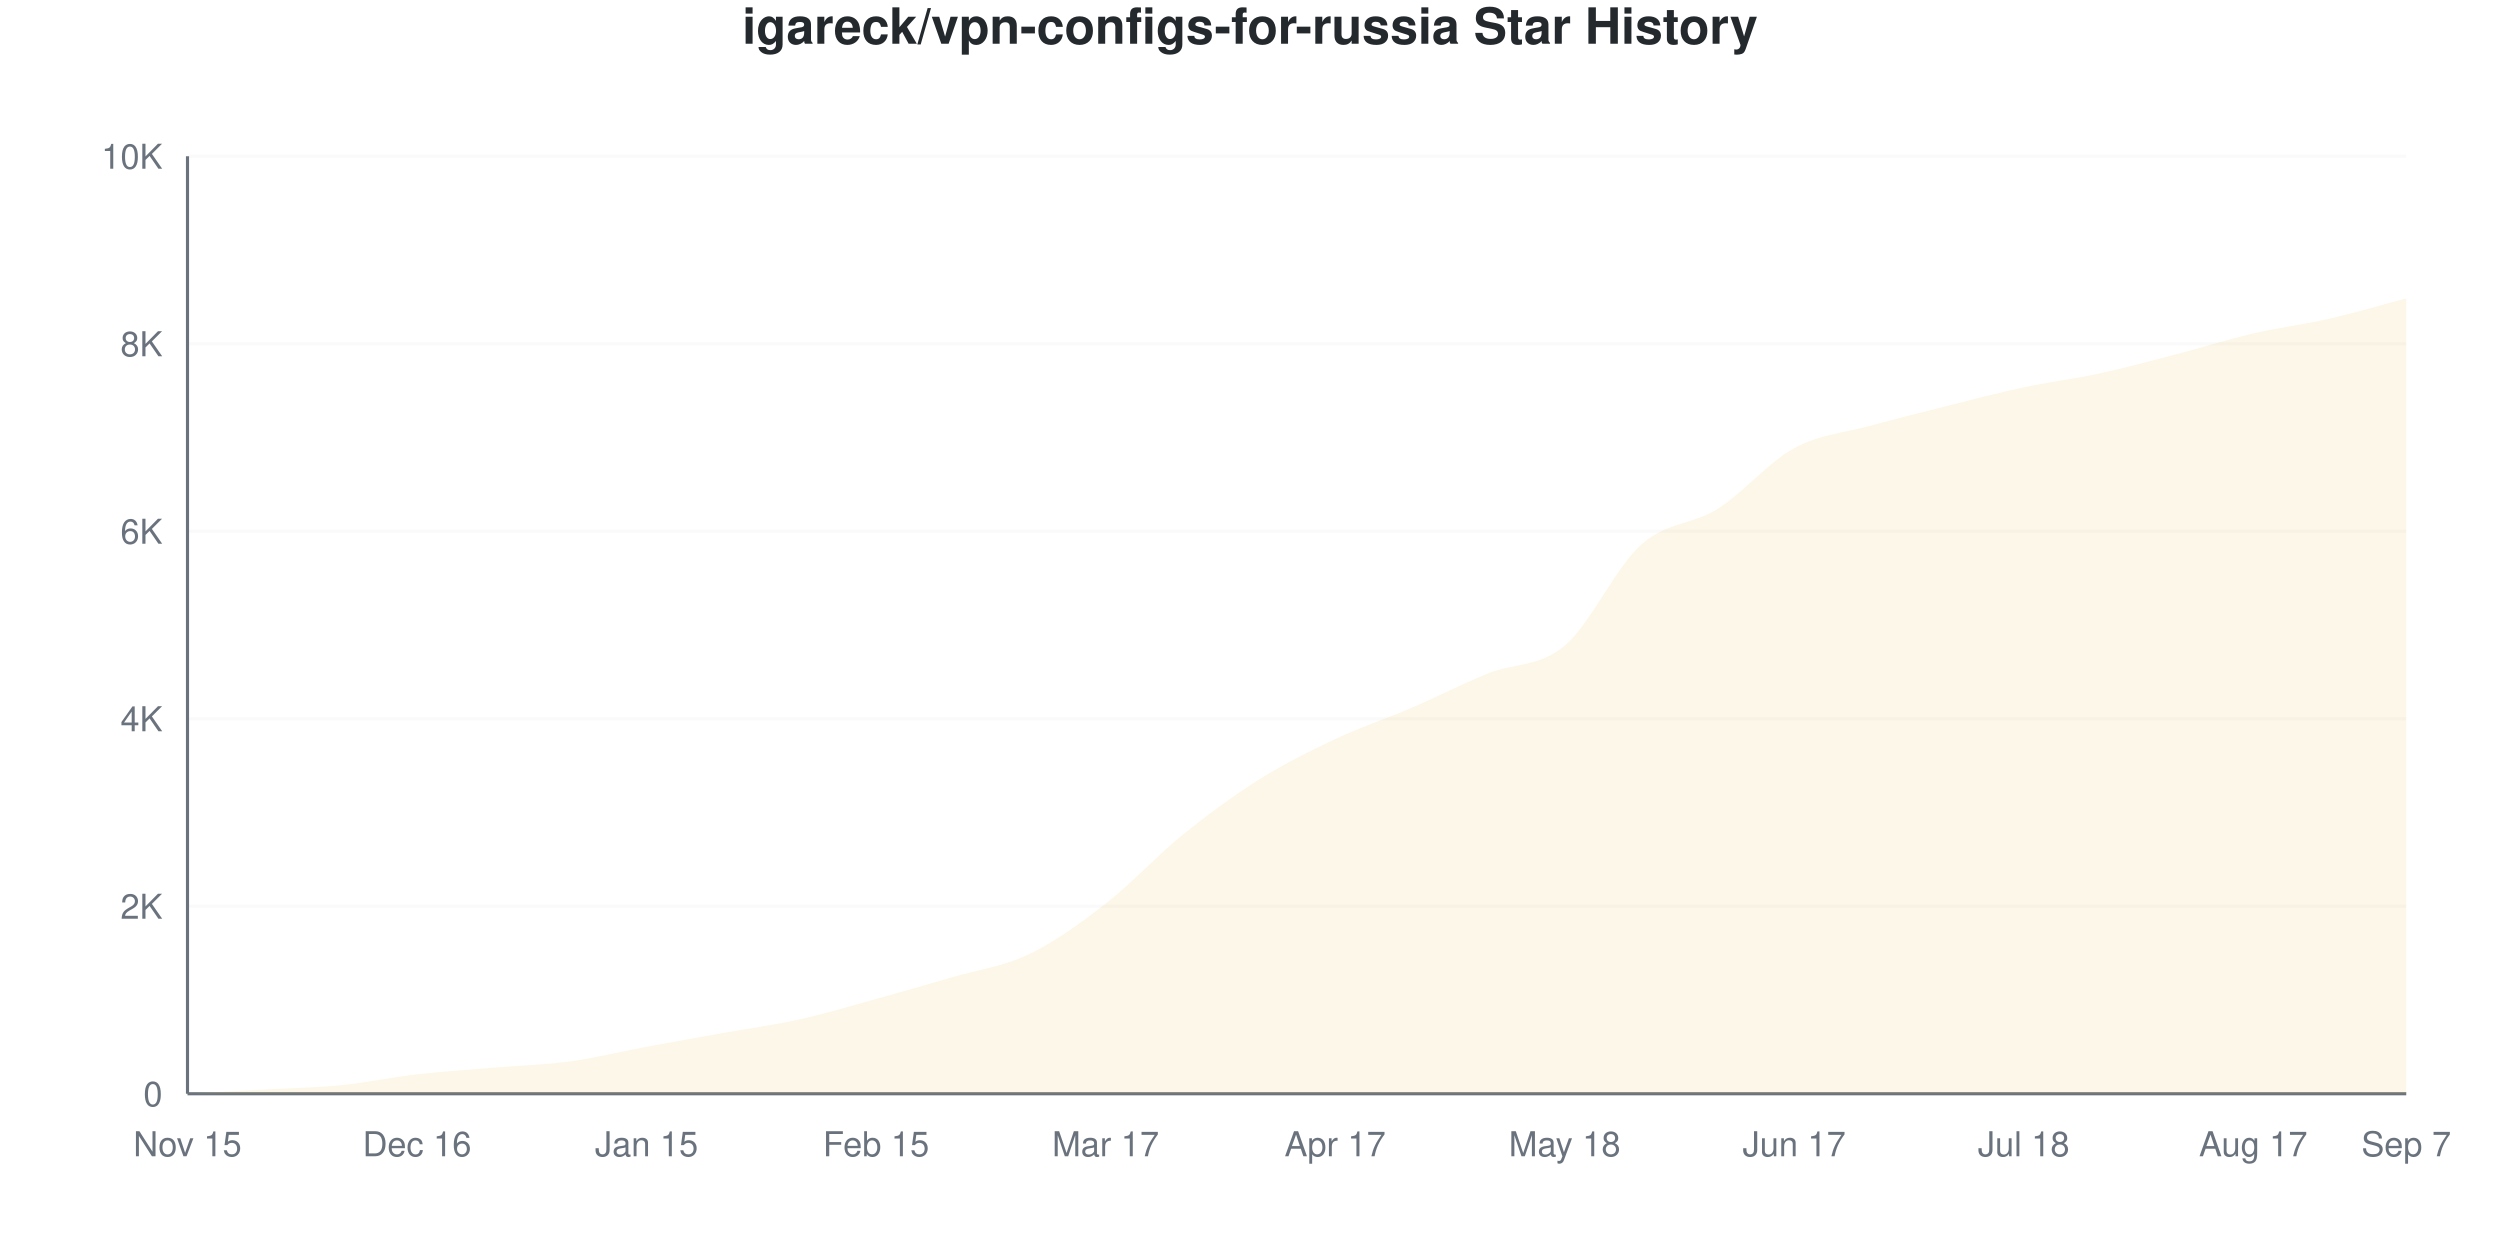
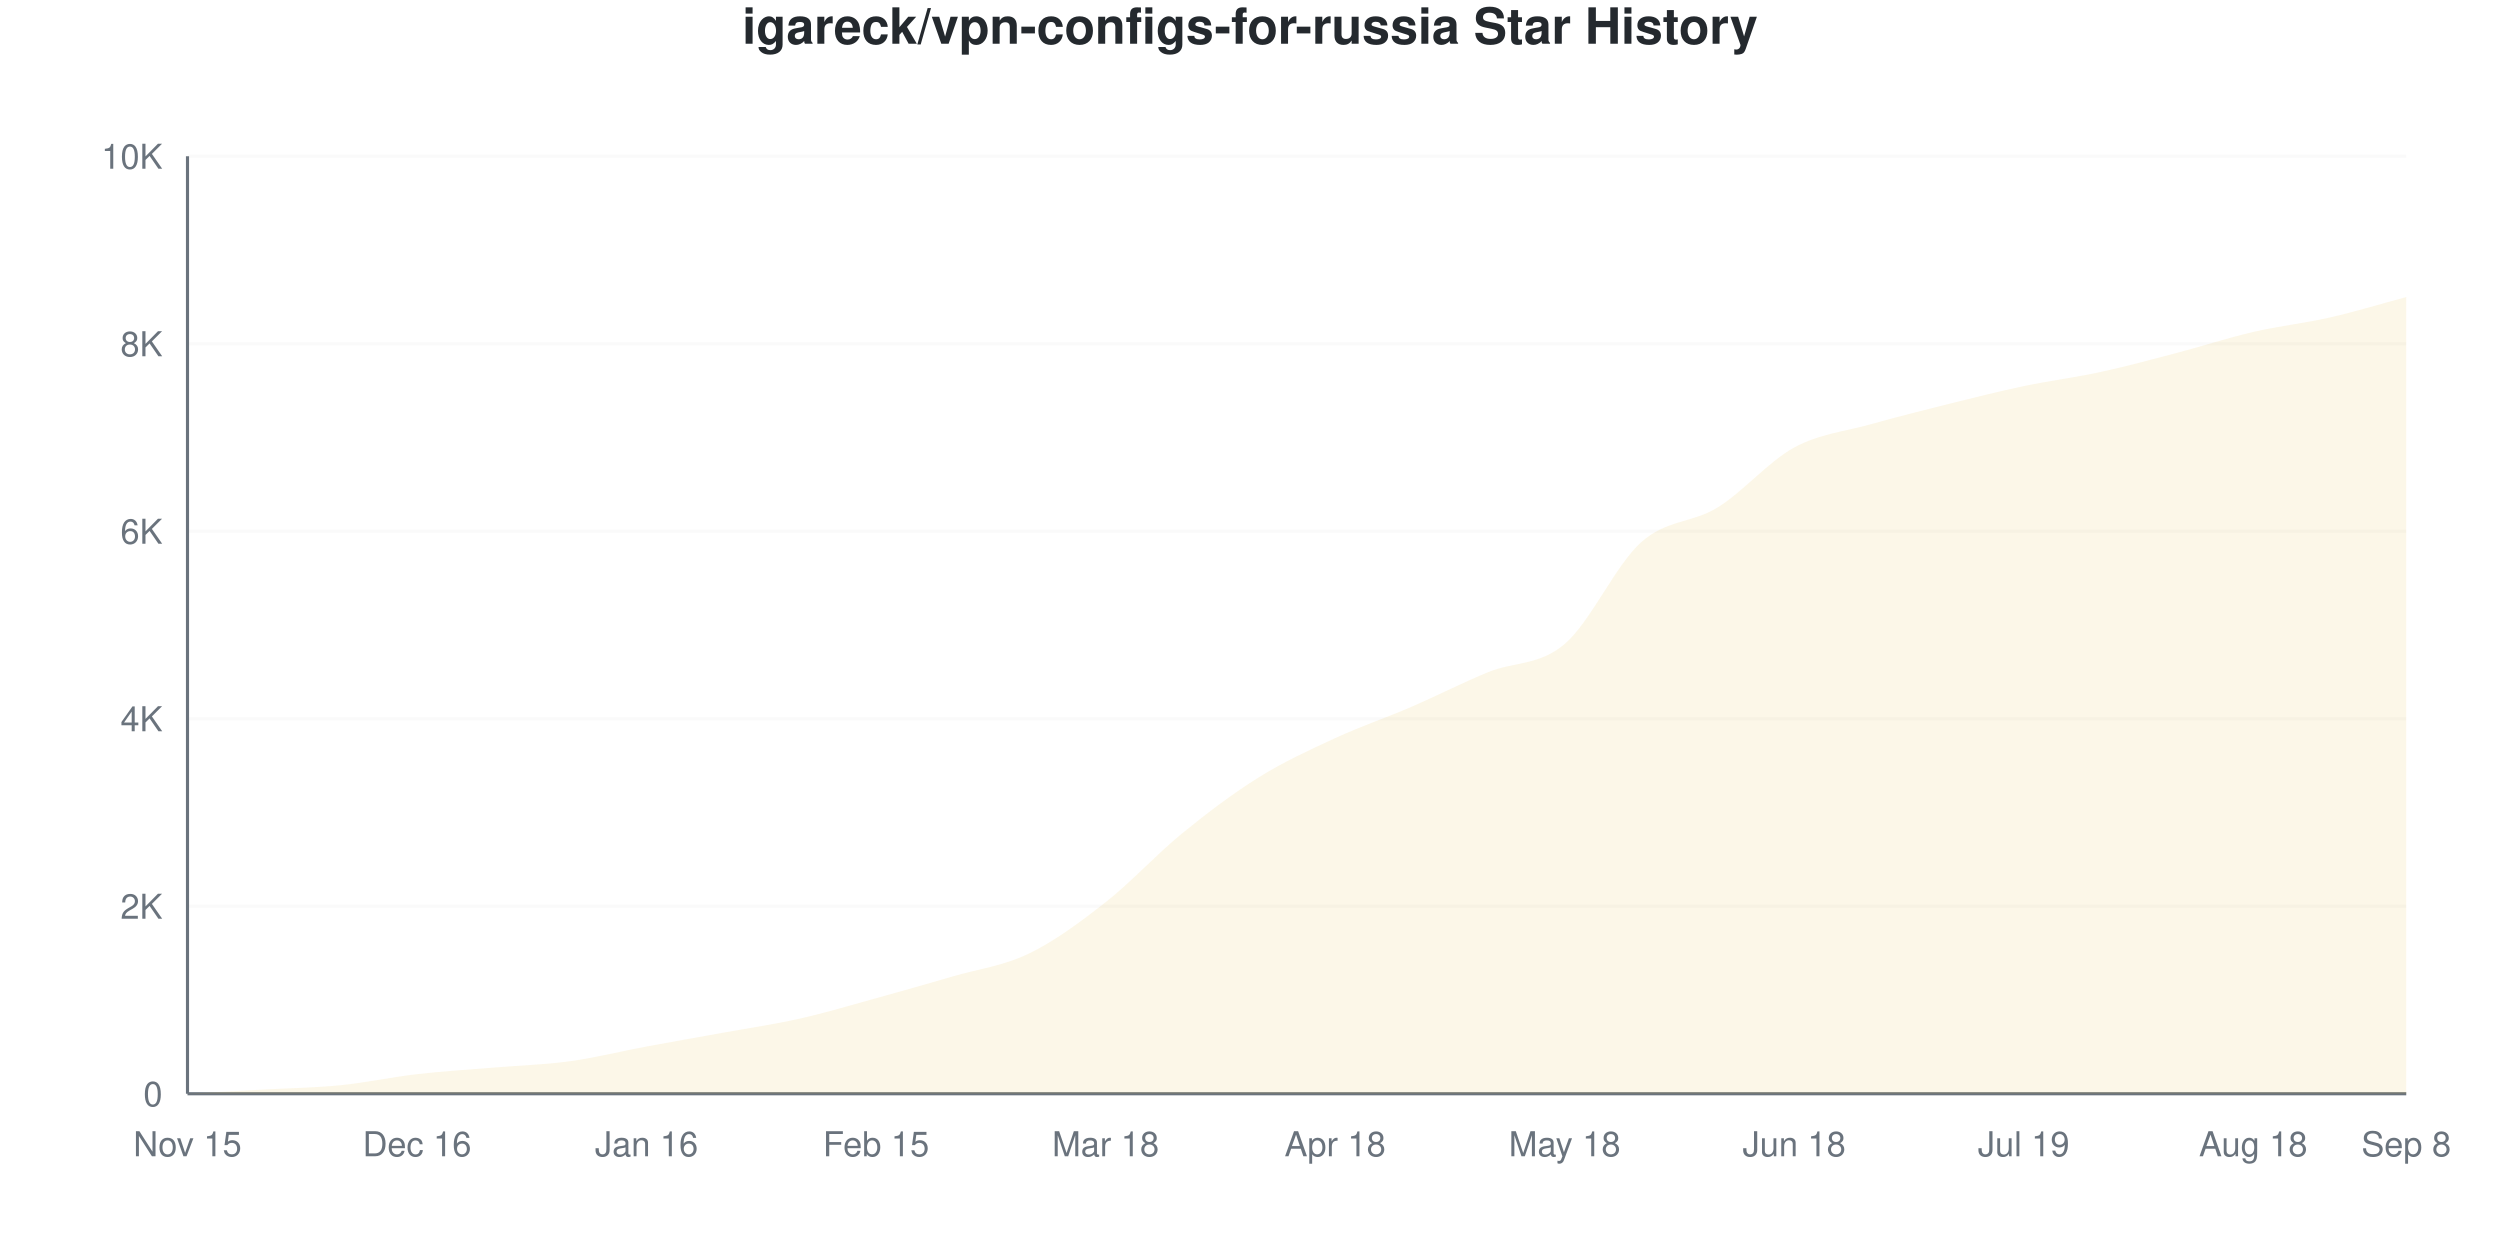
<svg xmlns="http://www.w3.org/2000/svg" viewBox="0 0 800 400" width="800" height="400">
  <style>
    @keyframes drawLine {
      to { stroke-dashoffset: 0; }
    }
    @keyframes fadeInPoint {
      from { opacity: 0; }
      to { opacity: 1; }
    }
    .data-line-0 {
      stroke-dasharray: 1162;
      stroke-dashoffset: 1162;
      animation: drawLine 2s ease-out forwards;
    }
    .data-point {
      opacity: 0;
      animation: fadeInPoint 0.5s ease-out forwards;
    }
    .chart-bg { fill: #fff; }
    .chart-text { fill: #24292e; }
    .chart-muted { fill: #6a737d; }
    .chart-grid { stroke: #eee; }
    .chart-axis { stroke: #6a737d; }
    @media (prefers-color-scheme: dark) {
      .chart-bg { fill: #0d1117; }
      .chart-text { fill: #e6edf3; }
      .chart-muted { fill: #8b949e; }
      .chart-grid { stroke: #21262d; }
      .chart-axis { stroke: #8b949e; }
    }
  </style>
  <rect width="800" height="400" class="chart-bg" />
  <text x="400" y="14" text-anchor="middle" class="chart-text" font-size="16" font-weight="bold" font-family="-apple-system, BlinkMacSystemFont, 'Segoe UI', Helvetica, Arial, sans-serif">igareck/vpn-configs-for-russia Star History</text>
  <g class="grid">
    <line x1="60" y1="350" x2="770" y2="350" class="chart-grid" stroke-opacity="0.3" />
    <text x="52" y="354" text-anchor="end" class="chart-muted" font-size="11" font-family="-apple-system, BlinkMacSystemFont, 'Segoe UI', Helvetica, Arial, sans-serif">0</text>
    <line x1="60" y1="290" x2="770" y2="290" class="chart-grid" stroke-opacity="0.3" />
    <text x="52" y="294" text-anchor="end" class="chart-muted" font-size="11" font-family="-apple-system, BlinkMacSystemFont, 'Segoe UI', Helvetica, Arial, sans-serif">2K</text>
    <line x1="60" y1="230" x2="770" y2="230" class="chart-grid" stroke-opacity="0.3" />
    <text x="52" y="234" text-anchor="end" class="chart-muted" font-size="11" font-family="-apple-system, BlinkMacSystemFont, 'Segoe UI', Helvetica, Arial, sans-serif">4K</text>
    <line x1="60" y1="170" x2="770" y2="170" class="chart-grid" stroke-opacity="0.3" />
    <text x="52" y="174" text-anchor="end" class="chart-muted" font-size="11" font-family="-apple-system, BlinkMacSystemFont, 'Segoe UI', Helvetica, Arial, sans-serif">6K</text>
    <line x1="60" y1="110" x2="770" y2="110" class="chart-grid" stroke-opacity="0.3" />
    <text x="52" y="114" text-anchor="end" class="chart-muted" font-size="11" font-family="-apple-system, BlinkMacSystemFont, 'Segoe UI', Helvetica, Arial, sans-serif">8K</text>
    <line x1="60" y1="50" x2="770" y2="50" class="chart-grid" stroke-opacity="0.3" />
    <text x="52" y="54" text-anchor="end" class="chart-muted" font-size="11" font-family="-apple-system, BlinkMacSystemFont, 'Segoe UI', Helvetica, Arial, sans-serif">10K</text>
  </g>
  <g class="milestones">
    
  </g>
  <g class="x-axis">
    <text x="60" y="370" text-anchor="middle" class="chart-muted" font-size="11" font-family="-apple-system, BlinkMacSystemFont, 'Segoe UI', Helvetica, Arial, sans-serif">Nov 15</text>
    <text x="133.448" y="370" text-anchor="middle" class="chart-muted" font-size="11" font-family="-apple-system, BlinkMacSystemFont, 'Segoe UI', Helvetica, Arial, sans-serif">Dec 16</text>
-     <text x="206.897" y="370" text-anchor="middle" class="chart-muted" font-size="11" font-family="-apple-system, BlinkMacSystemFont, 'Segoe UI', Helvetica, Arial, sans-serif">Jan 15</text>
+     <text x="206.897" y="370" text-anchor="middle" class="chart-muted" font-size="11" font-family="-apple-system, BlinkMacSystemFont, 'Segoe UI', Helvetica, Arial, sans-serif">Jan 16</text>
    <text x="280.345" y="370" text-anchor="middle" class="chart-muted" font-size="11" font-family="-apple-system, BlinkMacSystemFont, 'Segoe UI', Helvetica, Arial, sans-serif">Feb 15</text>
-     <text x="353.793" y="370" text-anchor="middle" class="chart-muted" font-size="11" font-family="-apple-system, BlinkMacSystemFont, 'Segoe UI', Helvetica, Arial, sans-serif">Mar 17</text>
-     <text x="427.241" y="370" text-anchor="middle" class="chart-muted" font-size="11" font-family="-apple-system, BlinkMacSystemFont, 'Segoe UI', Helvetica, Arial, sans-serif">Apr 17</text>
+     <text x="353.793" y="370" text-anchor="middle" class="chart-muted" font-size="11" font-family="-apple-system, BlinkMacSystemFont, 'Segoe UI', Helvetica, Arial, sans-serif">Mar 18</text>
+     <text x="427.241" y="370" text-anchor="middle" class="chart-muted" font-size="11" font-family="-apple-system, BlinkMacSystemFont, 'Segoe UI', Helvetica, Arial, sans-serif">Apr 18</text>
    <text x="500.69" y="370" text-anchor="middle" class="chart-muted" font-size="11" font-family="-apple-system, BlinkMacSystemFont, 'Segoe UI', Helvetica, Arial, sans-serif">May 18</text>
-     <text x="574.138" y="370" text-anchor="middle" class="chart-muted" font-size="11" font-family="-apple-system, BlinkMacSystemFont, 'Segoe UI', Helvetica, Arial, sans-serif">Jun 17</text>
-     <text x="647.586" y="370" text-anchor="middle" class="chart-muted" font-size="11" font-family="-apple-system, BlinkMacSystemFont, 'Segoe UI', Helvetica, Arial, sans-serif">Jul 18</text>
-     <text x="721.034" y="370" text-anchor="middle" class="chart-muted" font-size="11" font-family="-apple-system, BlinkMacSystemFont, 'Segoe UI', Helvetica, Arial, sans-serif">Aug 17</text>
-     <text x="770" y="370" text-anchor="middle" class="chart-muted" font-size="11" font-family="-apple-system, BlinkMacSystemFont, 'Segoe UI', Helvetica, Arial, sans-serif">Sep 7</text>
+     <text x="574.138" y="370" text-anchor="middle" class="chart-muted" font-size="11" font-family="-apple-system, BlinkMacSystemFont, 'Segoe UI', Helvetica, Arial, sans-serif">Jun 18</text>
+     <text x="647.586" y="370" text-anchor="middle" class="chart-muted" font-size="11" font-family="-apple-system, BlinkMacSystemFont, 'Segoe UI', Helvetica, Arial, sans-serif">Jul 19</text>
+     <text x="721.034" y="370" text-anchor="middle" class="chart-muted" font-size="11" font-family="-apple-system, BlinkMacSystemFont, 'Segoe UI', Helvetica, Arial, sans-serif">Aug 18</text>
+     <text x="770" y="370" text-anchor="middle" class="chart-muted" font-size="11" font-family="-apple-system, BlinkMacSystemFont, 'Segoe UI', Helvetica, Arial, sans-serif">Sep 8</text>
  </g>
  <line x1="60" y1="50" x2="60" y2="350" class="chart-axis" stroke-width="1" />
  <line x1="60" y1="350" x2="770" y2="350" class="chart-axis" stroke-width="1" />
-   <path d="M60,350 L60,349.97 C68.161,349.53 76.322,349.1 84.483,348.65 C92.644,348.2 100.805,348.08 108.966,347.27 C117.126,346.46 125.287,344.725 133.448,343.79 C141.609,342.855 149.77,342.35 157.931,341.66 C166.092,340.97 174.253,340.765 182.414,339.65 C190.575,338.535 198.736,336.485 206.897,334.97 C215.057,333.455 223.218,332.02 231.379,330.56 C239.54,329.1 247.701,328.025 255.862,326.21 C264.023,324.395 272.184,321.925 280.345,319.67 C288.506,317.415 296.667,315.07 304.828,312.68 C312.989,310.29 321.149,309.245 329.31,305.33 C337.471,301.415 345.632,295.53 353.793,289.19 C361.954,282.85 370.115,273.9 378.276,267.29 C386.437,260.68 394.598,254.66 402.759,249.53 C410.92,244.4 419.08,240.35 427.241,236.51 C435.402,232.67 443.563,229.995 451.724,226.49 C459.885,222.985 468.046,218.79 476.207,215.48 C484.368,212.17 492.529,213.495 500.69,206.63 C508.851,199.765 517.011,181.59 525.172,174.29 C533.333,166.99 541.494,167.975 549.655,162.83 C557.816,157.685 565.977,147.855 574.138,143.42 C582.299,138.985 590.46,138.475 598.621,136.22 C606.782,133.965 614.943,131.935 623.103,129.89 C631.264,127.845 639.425,125.69 647.586,123.95 C655.747,122.21 663.908,121.22 672.069,119.45 C680.23,117.68 688.391,115.455 696.552,113.33 C704.713,111.205 712.874,108.595 721.034,106.7 C729.195,104.805 737.356,103.83 745.517,101.96 C753.678,100.09 761.839,97.64 770,95.48 L770,350 L60,350 Z" fill="#dfb317" fill-opacity="0.1" />
-   <path d="M60,350 L60,349.97 C68.161,349.53 76.322,349.1 84.483,348.65 C92.644,348.2 100.805,348.08 108.966,347.27 C117.126,346.46 125.287,344.725 133.448,343.79 C141.609,342.855 149.77,342.35 157.931,341.66 C166.092,340.97 174.253,340.765 182.414,339.65 C190.575,338.535 198.736,336.485 206.897,334.97 C215.057,333.455 223.218,332.02 231.379,330.56 C239.54,329.1 247.701,328.025 255.862,326.21 C264.023,324.395 272.184,321.925 280.345,319.67 C288.506,317.415 296.667,315.07 304.828,312.68 C312.989,310.29 321.149,309.245 329.31,305.33 C337.471,301.415 345.632,295.53 353.793,289.19 C361.954,282.85 370.115,273.9 378.276,267.29 C386.437,260.68 394.598,254.66 402.759,249.53 C410.92,244.4 419.08,240.35 427.241,236.51 C435.402,232.67 443.563,229.995 451.724,226.49 C459.885,222.985 468.046,218.79 476.207,215.48 C484.368,212.17 492.529,213.495 500.69,206.63 C508.851,199.765 517.011,181.59 525.172,174.29 C533.333,166.99 541.494,167.975 549.655,162.83 C557.816,157.685 565.977,147.855 574.138,143.42 C582.299,138.985 590.46,138.475 598.621,136.22 C606.782,133.965 614.943,131.935 623.103,129.89 C631.264,127.845 639.425,125.69 647.586,123.95 C655.747,122.21 663.908,121.22 672.069,119.45 C680.23,117.68 688.391,115.455 696.552,113.33 C704.713,111.205 712.874,108.595 721.034,106.7 C729.195,104.805 737.356,103.83 745.517,101.96 C753.678,100.09 761.839,97.64 770,95.48" fill="none" stroke="#dfb317" stroke-width="2.5" class="data-line-0" />
+   <path d="M60,350 L60,349.97 C68.161,349.53 76.322,349.1 84.483,348.65 C92.644,348.2 100.805,348.09 108.966,347.27 C117.126,346.45 125.287,344.67 133.448,343.73 C141.609,342.79 149.77,342.32 157.931,341.63 C166.092,340.94 174.253,340.715 182.414,339.59 C190.575,338.465 198.736,336.4 206.897,334.88 C215.057,333.36 223.218,331.955 231.379,330.47 C239.54,328.985 247.701,327.81 255.862,325.97 C264.023,324.13 272.184,321.68 280.345,319.43 C288.506,317.18 296.667,314.855 304.828,312.47 C312.989,310.085 321.149,309.08 329.31,305.12 C337.471,301.16 345.632,295.115 353.793,288.71 C361.954,282.305 370.115,273.345 378.276,266.69 C386.437,260.035 394.598,253.86 402.759,248.78 C410.92,243.7 419.08,239.98 427.241,236.21 C435.402,232.44 443.563,229.68 451.724,226.16 C459.885,222.64 468.046,218.435 476.207,215.09 C484.368,211.745 492.529,213.02 500.69,206.09 C508.851,199.16 517.011,180.795 525.172,173.51 C533.333,166.225 541.494,167.43 549.655,162.38 C557.816,157.33 565.977,147.645 574.138,143.21 C582.299,138.775 590.46,138.075 598.621,135.77 C606.782,133.465 614.943,131.415 623.103,129.38 C631.264,127.345 639.425,125.28 647.586,123.56 C655.747,121.84 663.908,120.83 672.069,119.06 C680.23,117.29 688.391,115.08 696.552,112.94 C704.713,110.8 712.874,108.11 721.034,106.22 C729.195,104.33 737.356,103.46 745.517,101.6 C753.678,99.74 761.839,97.24 770,95.06 L770,350 L60,350 Z" fill="#dfb317" fill-opacity="0.1" />
+   <path d="M60,350 L60,349.97 C68.161,349.53 76.322,349.1 84.483,348.65 C92.644,348.2 100.805,348.09 108.966,347.27 C117.126,346.45 125.287,344.67 133.448,343.73 C141.609,342.79 149.77,342.32 157.931,341.63 C166.092,340.94 174.253,340.715 182.414,339.59 C190.575,338.465 198.736,336.4 206.897,334.88 C215.057,333.36 223.218,331.955 231.379,330.47 C239.54,328.985 247.701,327.81 255.862,325.97 C264.023,324.13 272.184,321.68 280.345,319.43 C288.506,317.18 296.667,314.855 304.828,312.47 C312.989,310.085 321.149,309.08 329.31,305.12 C337.471,301.16 345.632,295.115 353.793,288.71 C361.954,282.305 370.115,273.345 378.276,266.69 C386.437,260.035 394.598,253.86 402.759,248.78 C410.92,243.7 419.08,239.98 427.241,236.21 C435.402,232.44 443.563,229.68 451.724,226.16 C459.885,222.64 468.046,218.435 476.207,215.09 C484.368,211.745 492.529,213.02 500.69,206.09 C508.851,199.16 517.011,180.795 525.172,173.51 C533.333,166.225 541.494,167.43 549.655,162.38 C557.816,157.33 565.977,147.645 574.138,143.21 C582.299,138.775 590.46,138.075 598.621,135.77 C606.782,133.465 614.943,131.415 623.103,129.38 C631.264,127.345 639.425,125.28 647.586,123.56 C655.747,121.84 663.908,120.83 672.069,119.06 C680.23,117.29 688.391,115.08 696.552,112.94 C704.713,110.8 712.874,108.11 721.034,106.22 C729.195,104.33 737.356,103.46 745.517,101.6 C753.678,99.74 761.839,97.24 770,95.06" fill="none" stroke="#dfb317" stroke-width="2.5" class="data-line-0" />
  <g class="points">
    <circle cx="60" cy="349.97" r="4" fill="#dfb317" class="data-point" style="animation-delay: 1.50s" />
    <circle cx="84.483" cy="348.65" r="4" fill="#dfb317" class="data-point" style="animation-delay: 1.55s" />
    <circle cx="108.966" cy="347.27" r="4" fill="#dfb317" class="data-point" style="animation-delay: 1.60s" />
-     <circle cx="133.448" cy="343.79" r="4" fill="#dfb317" class="data-point" style="animation-delay: 1.65s" />
-     <circle cx="157.931" cy="341.66" r="4" fill="#dfb317" class="data-point" style="animation-delay: 1.70s" />
-     <circle cx="182.414" cy="339.65" r="4" fill="#dfb317" class="data-point" style="animation-delay: 1.75s" />
-     <circle cx="206.897" cy="334.97" r="4" fill="#dfb317" class="data-point" style="animation-delay: 1.80s" />
-     <circle cx="231.379" cy="330.56" r="4" fill="#dfb317" class="data-point" style="animation-delay: 1.85s" />
-     <circle cx="255.862" cy="326.21" r="4" fill="#dfb317" class="data-point" style="animation-delay: 1.90s" />
-     <circle cx="280.345" cy="319.67" r="4" fill="#dfb317" class="data-point" style="animation-delay: 1.95s" />
-     <circle cx="304.828" cy="312.68" r="4" fill="#dfb317" class="data-point" style="animation-delay: 2.00s" />
-     <circle cx="329.31" cy="305.33" r="4" fill="#dfb317" class="data-point" style="animation-delay: 2.05s" />
-     <circle cx="353.793" cy="289.19" r="4" fill="#dfb317" class="data-point" style="animation-delay: 2.10s" />
-     <circle cx="378.276" cy="267.29" r="4" fill="#dfb317" class="data-point" style="animation-delay: 2.15s" />
-     <circle cx="402.759" cy="249.53" r="4" fill="#dfb317" class="data-point" style="animation-delay: 2.20s" />
-     <circle cx="427.241" cy="236.51" r="4" fill="#dfb317" class="data-point" style="animation-delay: 2.25s" />
-     <circle cx="451.724" cy="226.49" r="4" fill="#dfb317" class="data-point" style="animation-delay: 2.30s" />
-     <circle cx="476.207" cy="215.48" r="4" fill="#dfb317" class="data-point" style="animation-delay: 2.35s" />
-     <circle cx="500.69" cy="206.63" r="4" fill="#dfb317" class="data-point" style="animation-delay: 2.40s" />
-     <circle cx="525.172" cy="174.29" r="4" fill="#dfb317" class="data-point" style="animation-delay: 2.45s" />
-     <circle cx="549.655" cy="162.83" r="4" fill="#dfb317" class="data-point" style="animation-delay: 2.50s" />
-     <circle cx="574.138" cy="143.42" r="4" fill="#dfb317" class="data-point" style="animation-delay: 2.55s" />
-     <circle cx="598.621" cy="136.22" r="4" fill="#dfb317" class="data-point" style="animation-delay: 2.60s" />
-     <circle cx="623.103" cy="129.89" r="4" fill="#dfb317" class="data-point" style="animation-delay: 2.65s" />
-     <circle cx="647.586" cy="123.95" r="4" fill="#dfb317" class="data-point" style="animation-delay: 2.70s" />
-     <circle cx="672.069" cy="119.45" r="4" fill="#dfb317" class="data-point" style="animation-delay: 2.75s" />
-     <circle cx="696.552" cy="113.33" r="4" fill="#dfb317" class="data-point" style="animation-delay: 2.80s" />
-     <circle cx="721.034" cy="106.7" r="4" fill="#dfb317" class="data-point" style="animation-delay: 2.85s" />
-     <circle cx="745.517" cy="101.96" r="4" fill="#dfb317" class="data-point" style="animation-delay: 2.90s" />
-     <circle cx="770" cy="95.48" r="4" fill="#dfb317" class="data-point" style="animation-delay: 2.95s" />
+     <circle cx="133.448" cy="343.73" r="4" fill="#dfb317" class="data-point" style="animation-delay: 1.65s" />
+     <circle cx="157.931" cy="341.63" r="4" fill="#dfb317" class="data-point" style="animation-delay: 1.70s" />
+     <circle cx="182.414" cy="339.59" r="4" fill="#dfb317" class="data-point" style="animation-delay: 1.75s" />
+     <circle cx="206.897" cy="334.88" r="4" fill="#dfb317" class="data-point" style="animation-delay: 1.80s" />
+     <circle cx="231.379" cy="330.47" r="4" fill="#dfb317" class="data-point" style="animation-delay: 1.85s" />
+     <circle cx="255.862" cy="325.97" r="4" fill="#dfb317" class="data-point" style="animation-delay: 1.90s" />
+     <circle cx="280.345" cy="319.43" r="4" fill="#dfb317" class="data-point" style="animation-delay: 1.95s" />
+     <circle cx="304.828" cy="312.47" r="4" fill="#dfb317" class="data-point" style="animation-delay: 2.00s" />
+     <circle cx="329.31" cy="305.12" r="4" fill="#dfb317" class="data-point" style="animation-delay: 2.05s" />
+     <circle cx="353.793" cy="288.71" r="4" fill="#dfb317" class="data-point" style="animation-delay: 2.10s" />
+     <circle cx="378.276" cy="266.69" r="4" fill="#dfb317" class="data-point" style="animation-delay: 2.15s" />
+     <circle cx="402.759" cy="248.78" r="4" fill="#dfb317" class="data-point" style="animation-delay: 2.20s" />
+     <circle cx="427.241" cy="236.21" r="4" fill="#dfb317" class="data-point" style="animation-delay: 2.25s" />
+     <circle cx="451.724" cy="226.16" r="4" fill="#dfb317" class="data-point" style="animation-delay: 2.30s" />
+     <circle cx="476.207" cy="215.09" r="4" fill="#dfb317" class="data-point" style="animation-delay: 2.35s" />
+     <circle cx="500.69" cy="206.09" r="4" fill="#dfb317" class="data-point" style="animation-delay: 2.40s" />
+     <circle cx="525.172" cy="173.51" r="4" fill="#dfb317" class="data-point" style="animation-delay: 2.45s" />
+     <circle cx="549.655" cy="162.38" r="4" fill="#dfb317" class="data-point" style="animation-delay: 2.50s" />
+     <circle cx="574.138" cy="143.21" r="4" fill="#dfb317" class="data-point" style="animation-delay: 2.55s" />
+     <circle cx="598.621" cy="135.77" r="4" fill="#dfb317" class="data-point" style="animation-delay: 2.60s" />
+     <circle cx="623.103" cy="129.38" r="4" fill="#dfb317" class="data-point" style="animation-delay: 2.65s" />
+     <circle cx="647.586" cy="123.56" r="4" fill="#dfb317" class="data-point" style="animation-delay: 2.70s" />
+     <circle cx="672.069" cy="119.06" r="4" fill="#dfb317" class="data-point" style="animation-delay: 2.75s" />
+     <circle cx="696.552" cy="112.94" r="4" fill="#dfb317" class="data-point" style="animation-delay: 2.80s" />
+     <circle cx="721.034" cy="106.22" r="4" fill="#dfb317" class="data-point" style="animation-delay: 2.85s" />
+     <circle cx="745.517" cy="101.6" r="4" fill="#dfb317" class="data-point" style="animation-delay: 2.90s" />
+     <circle cx="770" cy="95.06" r="4" fill="#dfb317" class="data-point" style="animation-delay: 2.95s" />
  </g>
</svg>
